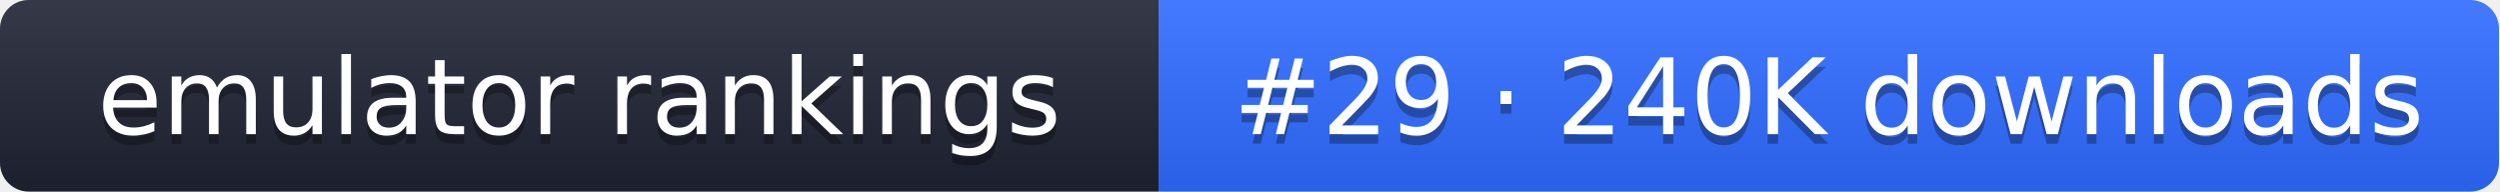
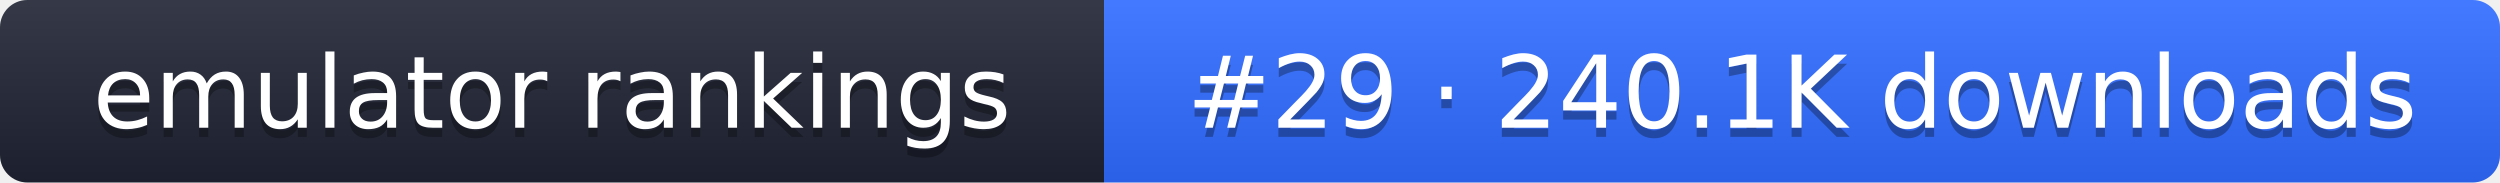
- <svg xmlns="http://www.w3.org/2000/svg" width="261" height="20" role="img" aria-label="emulator rankings: #29 · 240K downloads">
+ <svg xmlns="http://www.w3.org/2000/svg" width="274" height="20" role="img" aria-label="emulator rankings: #29 · 240.1K downloads">
  <linearGradient id="g" x2="0" y2="100%">
    <stop offset="0" stop-color="#fff" stop-opacity=".1" />
    <stop offset="1" stop-opacity=".1" />
  </linearGradient>
  <clipPath id="r">
-     <rect width="261" height="20" rx="3" fill="#fff" />
+     <rect width="274" height="20" rx="3" fill="#fff" />
  </clipPath>
  <g clip-path="url(#r)">
    <rect width="121" height="20" fill="#1f2433" />
-     <rect x="121" width="140" height="20" fill="#2f6bff" />
-     <rect width="261" height="20" fill="url(#g)" />
+     <rect x="121" width="153" height="20" fill="#2f6bff" />
+     <rect width="274" height="20" fill="url(#g)" />
  </g>
  <g fill="#fff" text-anchor="middle" font-family="Verdana,DejaVu Sans,sans-serif" font-size="11">
    <text x="60.5" y="15" fill="#010101" fill-opacity=".3">emulator rankings</text>
    <text x="60.5" y="14">emulator rankings</text>
-     <text x="191" y="15" fill="#010101" fill-opacity=".3">#29 · 240K downloads</text>
-     <text x="191" y="14">#29 · 240K downloads</text>
+     <text x="197.5" y="15" fill="#010101" fill-opacity=".3">#29 · 240.1K downloads</text>
+     <text x="197.5" y="14">#29 · 240.1K downloads</text>
  </g>
</svg>
